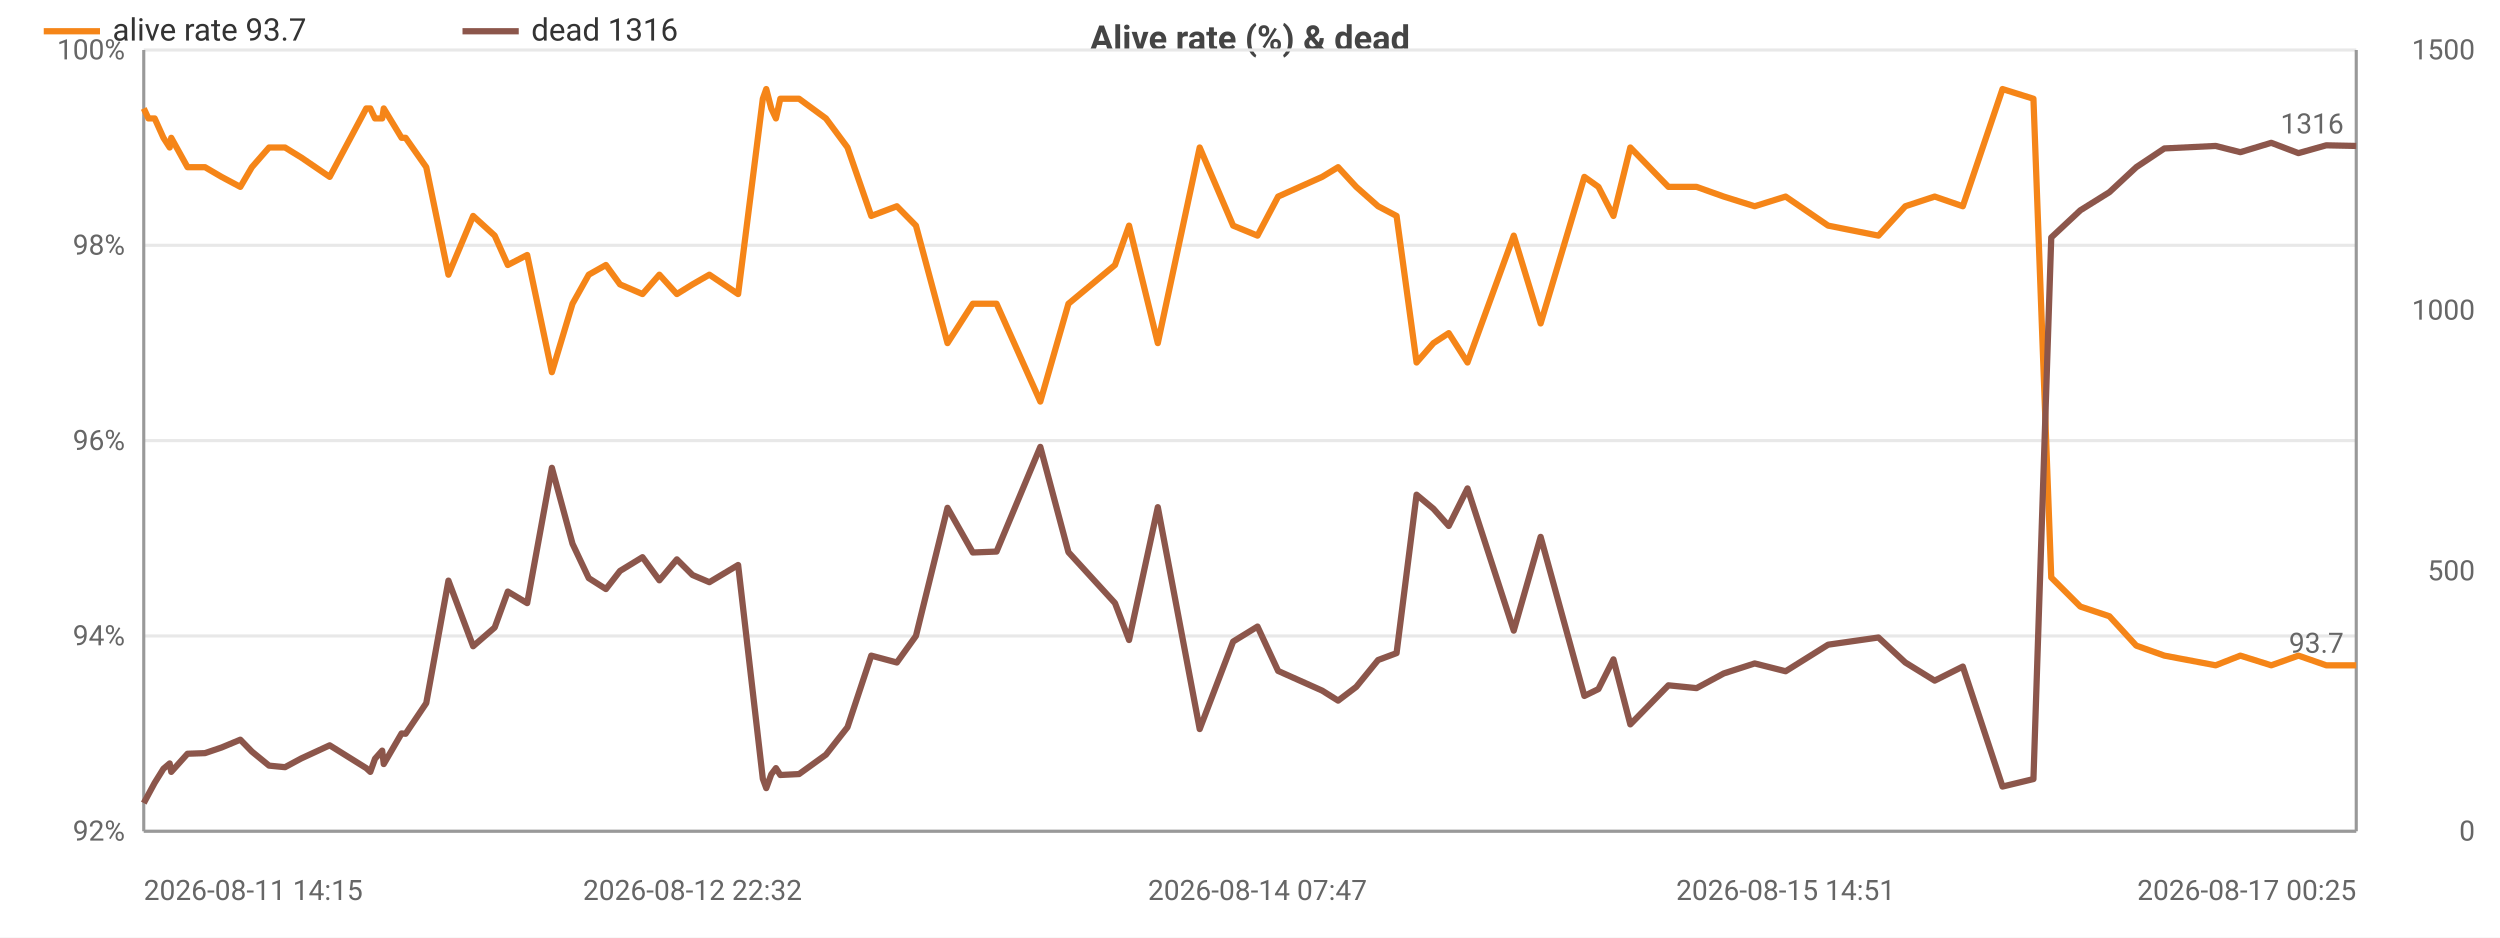
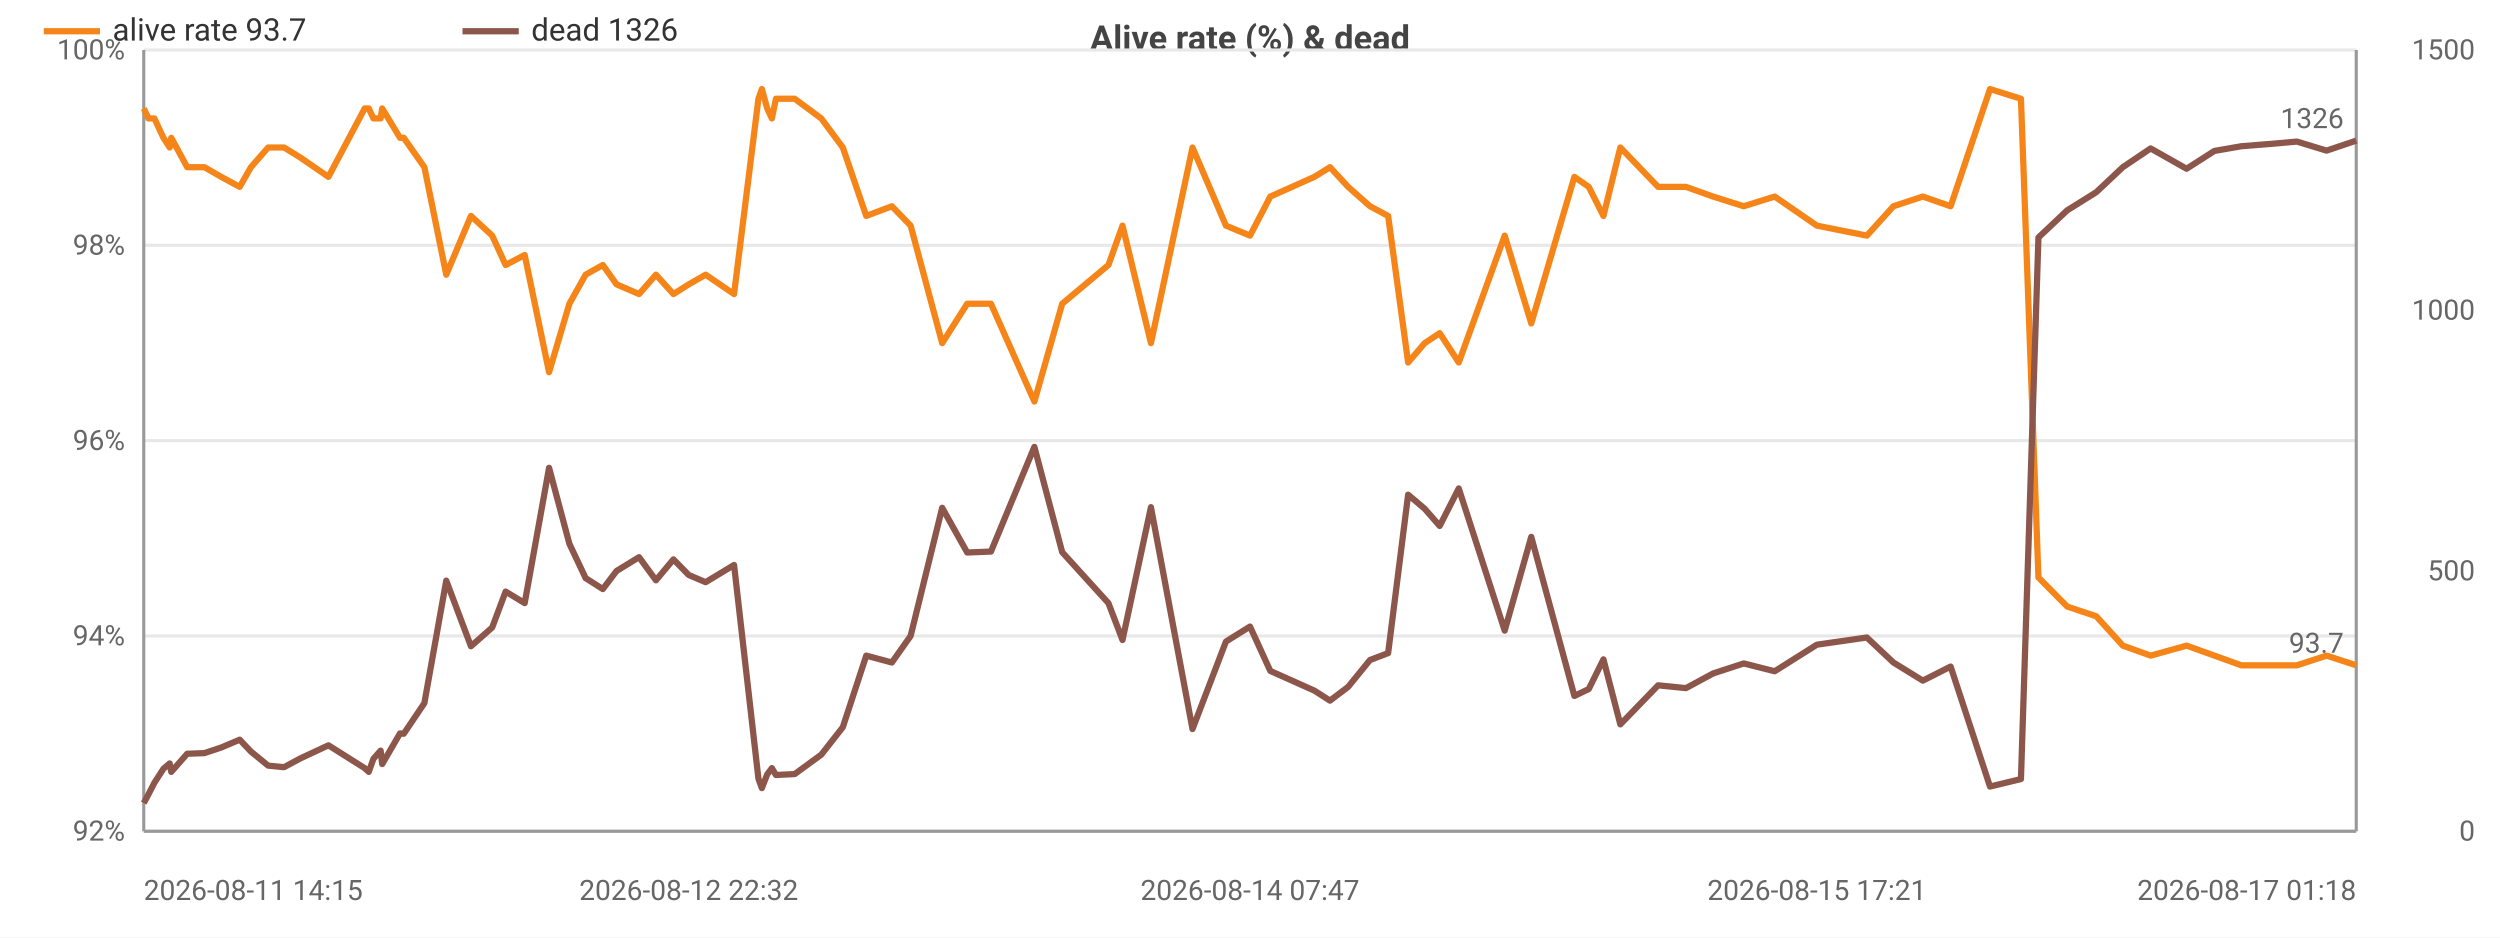
<svg xmlns="http://www.w3.org/2000/svg" width="800" height="300" viewBox="0 0 800 300">
  <rect width="800" height="300" fill="#ffffff" />
  <style>text{font-family:system-ui,-apple-system,'Segoe UI',Roboto,sans-serif}.g{stroke:#e8e8e8;stroke-width:1}.a{stroke:#999;stroke-width:1}.t{font-size:9px;fill:#666}.m{font-size:9px;text-anchor:middle;fill:#666}.e{font-size:9px;text-anchor:end;fill:#666}.l{font-size:10px;fill:#333}.tt{font-size:11px;font-weight:600;text-anchor:middle;fill:#444}</style>
  <text class="tt" x="400.0" y="16">Alive rate (%) &amp; dead</text>
  <line class="g" x1="46" y1="266" x2="754" y2="266" />
  <text class="e" x="40" y="269">92%</text>
  <line class="g" x1="46" y1="203.5" x2="754" y2="203.5" />
  <text class="e" x="40" y="206.5">94%</text>
  <line class="g" x1="46" y1="141" x2="754" y2="141" />
  <text class="e" x="40" y="144">96%</text>
  <line class="g" x1="46" y1="78.5" x2="754" y2="78.5" />
  <text class="e" x="40" y="81.5">98%</text>
  <line class="g" x1="46" y1="16" x2="754" y2="16" />
  <text class="e" x="40" y="19">100%</text>
  <text class="e" x="792" y="269">0</text>
  <text class="e" x="792" y="185.7">500</text>
  <text class="e" x="792" y="102.3">1000</text>
  <text class="e" x="792" y="19">1500</text>
  <line class="a" x1="754" y1="16" x2="754" y2="266" />
  <line class="a" x1="46" y1="16" x2="46" y2="266" />
  <line class="a" x1="46" y1="266" x2="754" y2="266" />
-   <polyline fill="none" stroke="#f58518" stroke-width="2" stroke-linejoin="round" points="46,34.7 47.5,37.9 49.5,37.9 52.3,44.1 54.3,47.2 54.8,44.1 60.0,53.5 65.6,53.5 70.9,56.6 76.9,59.8 80.6,53.5 86.1,47.2 91.2,47.2 96.4,50.4 105.5,56.6 117.2,34.7 118.5,34.7 120.0,37.9 122.3,37.9 122.8,34.7 128.5,44.1 129.8,44.1 136.4,53.5 143.5,87.9 151.4,69.1 158.3,75.4 162.5,84.8 168.7,81.6 176.6,119.1 183.2,97.2 188.4,87.9 193.9,84.8 198.4,91 205.6,94.1 211.0,87.9 216.6,94.1 221.6,91 227.0,87.9 236.2,94.1 244.1,31.6 245.2,28.5 246.8,34.7 248.3,37.9 249.7,31.6 255.7,31.6 264.3,37.9 271.2,47.2 278.8,69.1 287.0,66 293.1,72.2 303.2,109.8 311.3,97.2 318.9,97.2 332.9,128.5 341.9,97.2 356.8,84.8 361.3,72.2 370.5,109.8 383.9,47.2 394.6,72.2 402.4,75.4 409.0,62.9 423.1,56.6 428.2,53.5 434.0,59.8 441.0,66 446.9,69.1 453.3,116 458.7,109.8 463.6,106.6 469.6,116 484.4,75.4 493.0,103.5 507.0,56.6 511.5,59.8 516.3,69.1 521.7,47.2 533.9,59.8 542.9,59.8 551.6,62.9 561.5,66 571.4,62.9 585.0,72.2 601.1,75.4 609.7,66 619.1,62.9 628.1,66 640.8,28.5 650.7,31.6 656.4,184.8 665.7,194.1 675.0,197.2 683.6,206.6 692.6,209.8 709.0,212.9 716.9,209.8 726.8,212.9 735.5,209.8 744.4,212.9 754,212.9" />
+   <polyline fill="none" stroke="#f58518" stroke-width="2" stroke-linejoin="round" points="46,34.7 47.5,37.9 49.4,37.9 52.3,44.1 54.3,47.2 54.8,44.1 59.9,53.5 65.4,53.5 70.8,56.6 76.7,59.8 80.3,53.5 85.8,47.2 90.9,47.2 96.1,50.4 105.1,56.6 116.7,34.7 118.0,34.7 119.5,37.9 121.8,37.9 122.3,34.7 128.0,44.1 129.2,44.1 135.8,53.5 142.8,87.9 150.7,69.1 157.5,75.4 161.8,84.8 167.9,81.6 175.7,119.1 182.2,97.2 187.4,87.9 192.9,84.8 197.3,91 204.5,94.1 209.9,87.9 215.5,94.1 220.4,91 225.8,87.9 234.9,94.1 242.7,31.6 243.8,28.5 245.5,34.7 247.0,37.9 248.3,31.6 254.3,31.6 262.8,37.9 269.7,47.2 277.2,69.1 285.4,66 291.4,72.2 301.5,109.8 309.5,97.2 317.1,97.2 331.0,128.5 339.9,97.2 354.7,84.8 359.2,72.2 368.3,109.8 381.6,47.2 392.3,72.2 400.0,75.4 406.5,62.9 420.6,56.6 425.6,53.5 431.4,59.8 438.4,66 444.2,69.1 450.6,116 455.9,109.8 460.7,106.6 466.8,116 481.5,75.4 490.0,103.5 503.8,56.6 508.4,59.8 513.1,69.1 518.5,47.2 530.6,59.8 539.5,59.8 548.2,62.9 558.0,66 567.9,62.9 581.4,72.2 597.4,75.4 605.9,66 615.3,62.9 624.2,66 636.8,28.5 646.7,31.6 652.3,184.8 661.5,194.1 670.8,197.2 679.3,206.6 688.2,209.8 699.7,206.6 708.6,209.8 717.2,212.9 727.2,212.9 735.0,212.9 744.5,209.8 754,212.9" />
  <circle cx="46" cy="34.7" r="4" fill="transparent" />
  <circle cx="54.8" cy="44.1" r="4" fill="transparent" />
-   <circle cx="80.6" cy="53.5" r="4" fill="transparent" />
-   <circle cx="118.5" cy="34.7" r="4" fill="transparent" />
-   <circle cx="129.8" cy="44.1" r="4" fill="transparent" />
-   <circle cx="162.5" cy="84.8" r="4" fill="transparent" />
-   <circle cx="193.9" cy="84.8" r="4" fill="transparent" />
-   <circle cx="221.6" cy="91" r="4" fill="transparent" />
-   <circle cx="248.3" cy="37.9" r="4" fill="transparent" />
-   <circle cx="278.8" cy="69.1" r="4" fill="transparent" />
-   <circle cx="318.9" cy="97.2" r="4" fill="transparent" />
-   <circle cx="370.5" cy="109.8" r="4" fill="transparent" />
-   <circle cx="428.2" cy="53.5" r="4" fill="transparent" />
-   <circle cx="458.7" cy="109.8" r="4" fill="transparent" />
-   <circle cx="507.0" cy="56.6" r="4" fill="transparent" />
-   <circle cx="542.9" cy="59.8" r="4" fill="transparent" />
-   <circle cx="601.1" cy="75.4" r="4" fill="transparent" />
-   <circle cx="656.4" cy="184.8" r="4" fill="transparent" />
-   <circle cx="709.0" cy="212.9" r="4" fill="transparent" />
+   <circle cx="85.8" cy="47.2" r="4" fill="transparent" />
+   <circle cx="118.0" cy="34.7" r="4" fill="transparent" />
+   <circle cx="129.2" cy="44.1" r="4" fill="transparent" />
+   <circle cx="161.8" cy="84.8" r="4" fill="transparent" />
+   <circle cx="197.3" cy="91" r="4" fill="transparent" />
+   <circle cx="225.8" cy="87.9" r="4" fill="transparent" />
+   <circle cx="247.0" cy="37.9" r="4" fill="transparent" />
+   <circle cx="277.2" cy="69.1" r="4" fill="transparent" />
+   <circle cx="331.0" cy="128.5" r="4" fill="transparent" />
+   <circle cx="381.6" cy="47.2" r="4" fill="transparent" />
+   <circle cx="425.6" cy="53.5" r="4" fill="transparent" />
+   <circle cx="455.9" cy="109.8" r="4" fill="transparent" />
+   <circle cx="508.4" cy="59.8" r="4" fill="transparent" />
+   <circle cx="548.2" cy="62.9" r="4" fill="transparent" />
+   <circle cx="605.9" cy="66" r="4" fill="transparent" />
+   <circle cx="652.3" cy="184.8" r="4" fill="transparent" />
+   <circle cx="708.6" cy="209.8" r="4" fill="transparent" />
  <circle cx="754" cy="212.9" r="4" fill="transparent" />
  <text class="t" x="750" y="208.9" text-anchor="end" fill="#f58518">93.7</text>
-   <polyline fill="none" stroke="#8c564b" stroke-width="2" stroke-linejoin="round" points="46,257 47.5,254.2 49.5,250.5 52.3,246 54.3,244.3 54.8,247 60.0,241.2 65.6,241 70.9,239.2 76.9,236.7 80.6,240.5 86.1,245 91.2,245.5 96.4,242.7 105.5,238.5 117.2,245.8 118.5,247 120.0,242.8 122.3,240.2 122.8,244.5 128.5,234.7 129.8,234.8 136.4,225 143.5,185.8 151.4,206.8 158.3,200.8 162.5,189.3 168.7,193 176.6,149.7 183.2,174 188.4,185 193.9,188.5 198.4,182.7 205.6,178.3 211.0,185.7 216.6,179 221.6,184 227.0,186.3 236.2,180.8 244.1,249.2 245.2,252.2 246.8,247.8 248.3,245.8 249.7,248 255.7,247.7 264.3,241.5 271.2,232.7 278.8,209.8 287.0,212 293.1,203.5 303.2,162.5 311.3,176.8 318.9,176.5 332.9,143 341.9,176.7 356.8,193 361.3,204.8 370.5,162.3 383.9,233.3 394.6,205.3 402.4,200.5 409.0,214.7 423.1,221 428.2,224.2 434.0,219.8 441.0,211.2 446.9,209 453.3,158.3 458.7,162.8 463.6,168.3 469.6,156.3 484.4,201.8 493.0,171.8 507.0,222.7 511.5,220.5 516.3,211 521.7,231.8 533.9,219.3 542.9,220.2 551.6,215.5 561.5,212.3 571.4,214.8 585.0,206.3 601.1,204 609.7,212 619.1,217.8 628.1,213.3 640.8,251.7 650.7,249.3 656.4,76 665.7,67.3 675.0,61.5 683.6,53.5 692.6,47.5 709.0,46.7 716.9,48.7 726.8,45.7 735.5,49 744.4,46.5 754,46.7" />
+   <polyline fill="none" stroke="#8c564b" stroke-width="2" stroke-linejoin="round" points="46,257 47.5,254.2 49.4,250.5 52.3,246 54.3,244.3 54.8,247 59.9,241.2 65.4,241 70.8,239.2 76.7,236.7 80.3,240.5 85.8,245 90.9,245.5 96.1,242.7 105.1,238.5 116.7,245.8 118.0,247 119.5,242.8 121.8,240.2 122.3,244.5 128.0,234.7 129.2,234.8 135.8,225 142.8,185.8 150.7,206.8 157.5,200.8 161.8,189.3 167.9,193 175.7,149.7 182.2,174 187.4,185 192.9,188.5 197.3,182.7 204.5,178.3 209.9,185.7 215.5,179 220.4,184 225.8,186.3 234.9,180.8 242.7,249.2 243.8,252.2 245.5,247.8 247.0,245.8 248.3,248 254.3,247.7 262.8,241.5 269.7,232.7 277.2,209.8 285.4,212 291.4,203.5 301.5,162.5 309.5,176.8 317.1,176.5 331.0,143 339.9,176.7 354.7,193 359.2,204.8 368.3,162.3 381.6,233.3 392.3,205.3 400.0,200.5 406.5,214.7 420.6,221 425.6,224.2 431.4,219.8 438.4,211.2 444.2,209 450.6,158.3 455.9,162.8 460.7,168.3 466.8,156.3 481.5,201.8 490.0,171.8 503.8,222.7 508.4,220.5 513.1,211 518.5,231.8 530.6,219.3 539.5,220.2 548.2,215.5 558.0,212.3 567.9,214.8 581.4,206.3 597.4,204 605.9,212 615.3,217.8 624.2,213.3 636.8,251.7 646.7,249.3 652.3,76 661.5,67.3 670.8,61.5 679.3,53.5 688.2,47.5 699.7,54 708.6,48.3 717.2,46.8 727.2,46 735.0,45.3 744.5,48.2 754,45" />
  <circle cx="46" cy="257" r="4" fill="transparent" />
  <circle cx="54.8" cy="247" r="4" fill="transparent" />
-   <circle cx="80.6" cy="240.5" r="4" fill="transparent" />
-   <circle cx="118.5" cy="247" r="4" fill="transparent" />
-   <circle cx="129.8" cy="234.8" r="4" fill="transparent" />
-   <circle cx="162.5" cy="189.3" r="4" fill="transparent" />
-   <circle cx="193.9" cy="188.5" r="4" fill="transparent" />
-   <circle cx="221.6" cy="184" r="4" fill="transparent" />
-   <circle cx="248.3" cy="245.8" r="4" fill="transparent" />
-   <circle cx="278.8" cy="209.8" r="4" fill="transparent" />
-   <circle cx="318.9" cy="176.5" r="4" fill="transparent" />
-   <circle cx="370.5" cy="162.3" r="4" fill="transparent" />
-   <circle cx="428.2" cy="224.2" r="4" fill="transparent" />
-   <circle cx="458.7" cy="162.8" r="4" fill="transparent" />
-   <circle cx="507.0" cy="222.7" r="4" fill="transparent" />
-   <circle cx="542.9" cy="220.2" r="4" fill="transparent" />
-   <circle cx="601.1" cy="204" r="4" fill="transparent" />
-   <circle cx="656.4" cy="76" r="4" fill="transparent" />
-   <circle cx="709.0" cy="46.7" r="4" fill="transparent" />
-   <circle cx="754" cy="46.7" r="4" fill="transparent" />
-   <text class="t" x="750" y="42.7" text-anchor="end" fill="#8c564b">1316</text>
+   <circle cx="85.8" cy="245" r="4" fill="transparent" />
+   <circle cx="118.0" cy="247" r="4" fill="transparent" />
+   <circle cx="129.2" cy="234.8" r="4" fill="transparent" />
+   <circle cx="161.8" cy="189.3" r="4" fill="transparent" />
+   <circle cx="197.3" cy="182.7" r="4" fill="transparent" />
+   <circle cx="225.8" cy="186.3" r="4" fill="transparent" />
+   <circle cx="247.0" cy="245.8" r="4" fill="transparent" />
+   <circle cx="277.2" cy="209.8" r="4" fill="transparent" />
+   <circle cx="331.0" cy="143" r="4" fill="transparent" />
+   <circle cx="381.6" cy="233.3" r="4" fill="transparent" />
+   <circle cx="425.6" cy="224.2" r="4" fill="transparent" />
+   <circle cx="455.9" cy="162.8" r="4" fill="transparent" />
+   <circle cx="508.4" cy="220.5" r="4" fill="transparent" />
+   <circle cx="548.2" cy="215.5" r="4" fill="transparent" />
+   <circle cx="605.9" cy="212" r="4" fill="transparent" />
+   <circle cx="652.3" cy="76" r="4" fill="transparent" />
+   <circle cx="708.6" cy="48.3" r="4" fill="transparent" />
+   <circle cx="754" cy="45" r="4" fill="transparent" />
+   <text class="t" x="750" y="41" text-anchor="end" fill="#8c564b">1326</text>
  <text class="t" x="46" y="288">2026-08-11 14:15</text>
-   <text class="m" x="221.6" y="288">2026-08-12 22:32</text>
-   <text class="m" x="402.4" y="288">2026-08-14 07:47</text>
-   <text class="m" x="571.4" y="288">2026-08-15 14:51</text>
-   <text class="e" x="754" y="288">2026-08-17 00:25</text>
+   <text class="m" x="220.4" y="288">2026-08-12 22:32</text>
+   <text class="m" x="400.0" y="288">2026-08-14 07:47</text>
+   <text class="m" x="581.4" y="288">2026-08-15 17:21</text>
+   <text class="e" x="754" y="288">2026-08-17 01:18</text>
  <line x1="14" y1="10" x2="32" y2="10" stroke="#f58518" stroke-width="2" />
  <text class="l" x="36" y="13">alive rate 93.7</text>
  <line x1="148.0" y1="10" x2="166.0" y2="10" stroke="#8c564b" stroke-width="2" />
-   <text class="l" x="170.0" y="13">dead 1316</text>
+   <text class="l" x="170.0" y="13">dead 1326</text>
</svg>
